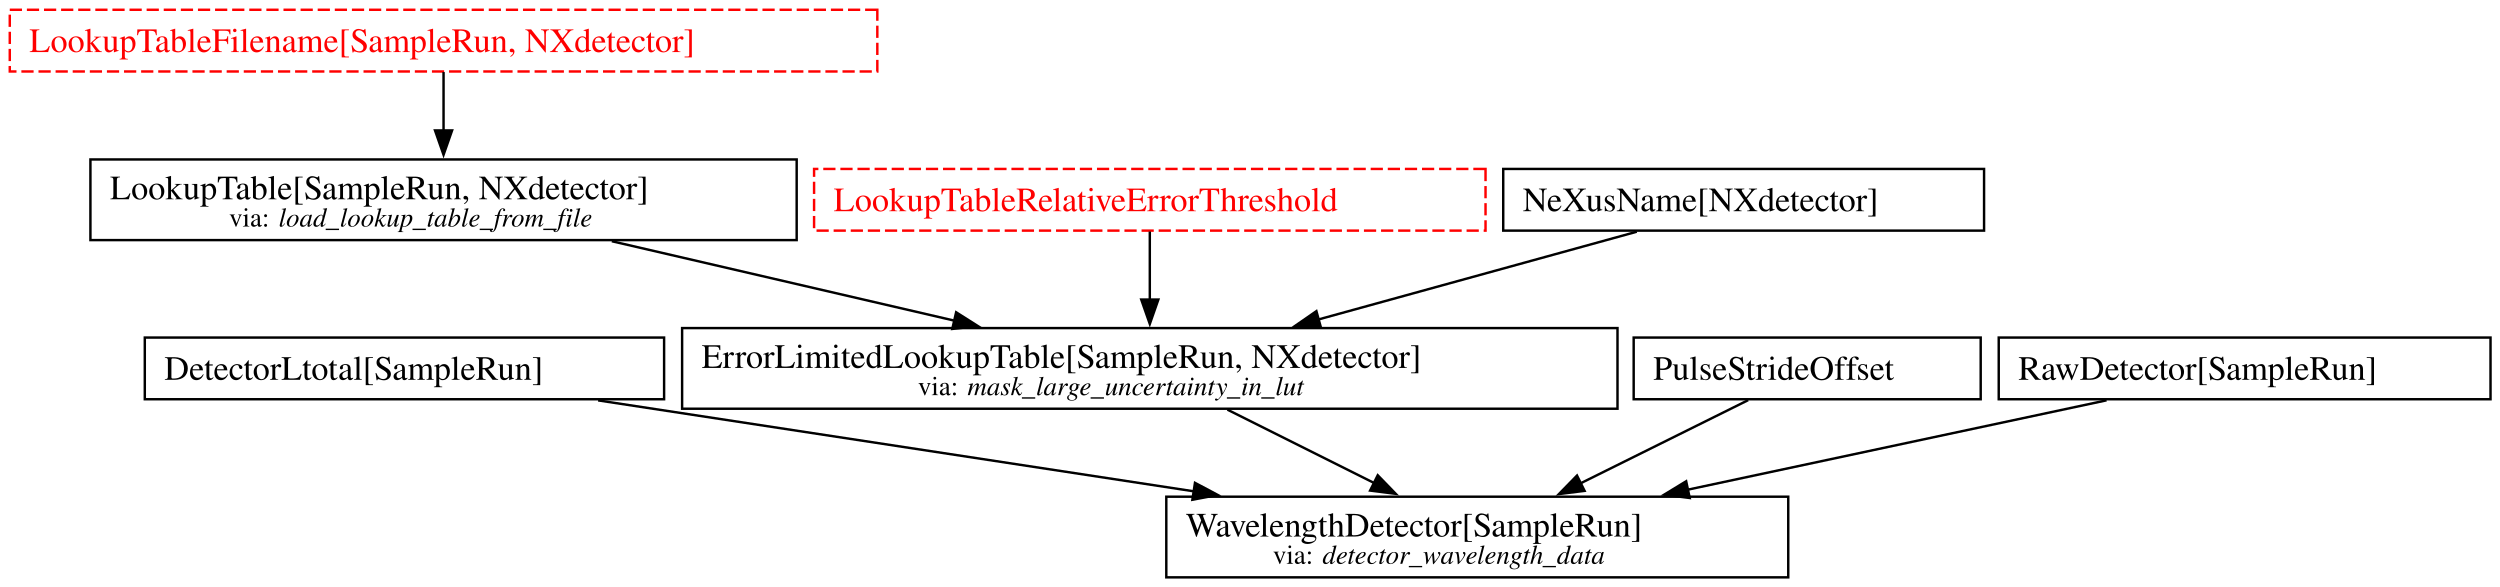
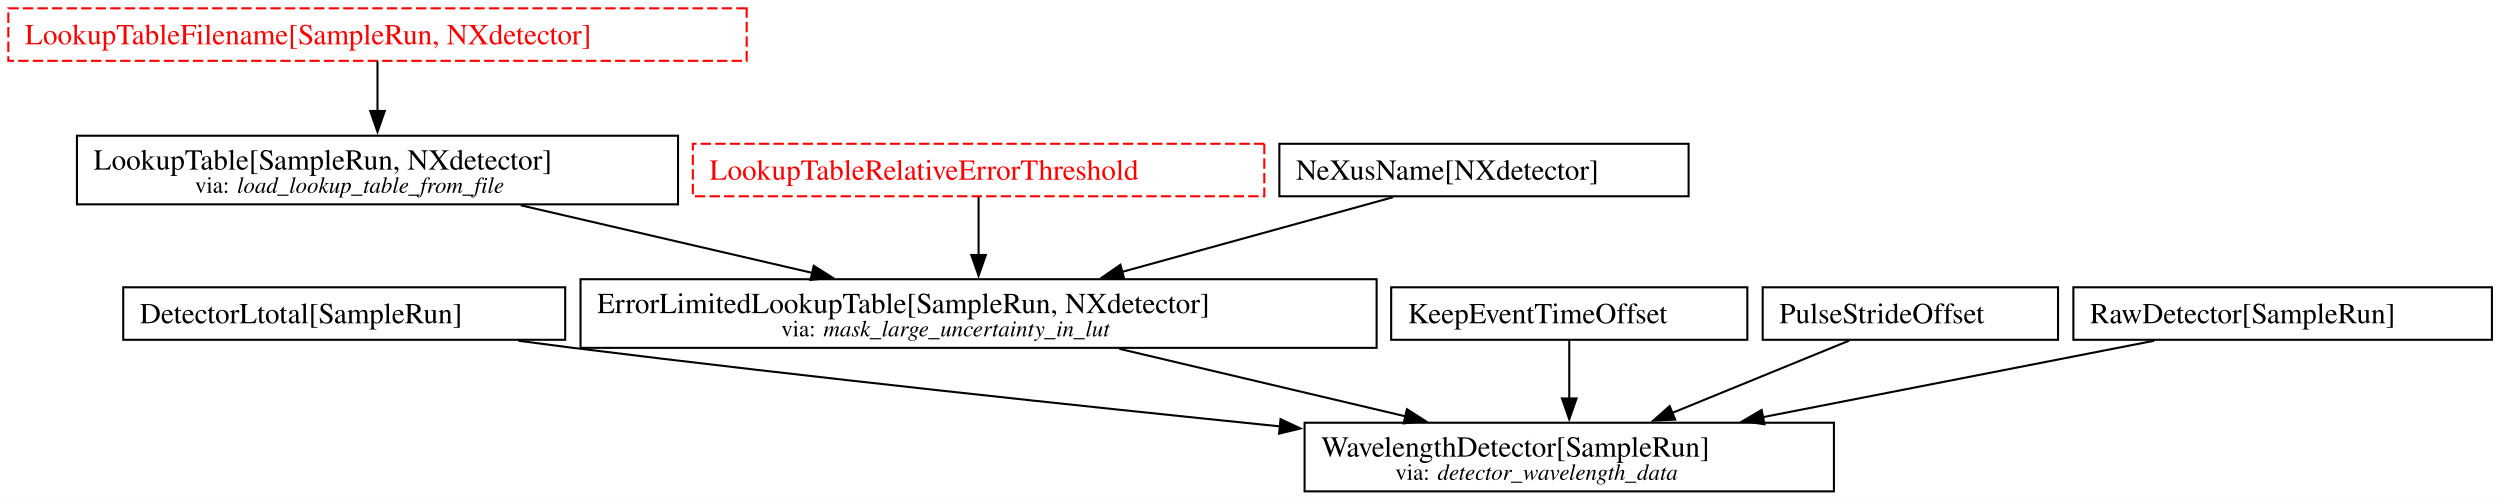
- <svg xmlns="http://www.w3.org/2000/svg" width="1023pt" height="240pt" viewBox="0.00 0.00 1023.00 240.00">
+ <svg xmlns="http://www.w3.org/2000/svg" width="1202pt" height="240pt" viewBox="0.00 0.00 1202.00 240.00">
  <g id="graph0" class="graph" transform="scale(1 1) rotate(0) translate(4 236.25)">
-     <polygon fill="white" stroke="none" points="-4,4 -4,-236.25 1019.12,-236.25 1019.12,4 -4,4" />
+     <polygon fill="white" stroke="none" points="-4,4 -4,-236.25 1198.12,-236.25 1198.12,4 -4,4" />
    <g id="node1" class="node">
      <polygon fill="none" stroke="black" points="267.75,-98.12 55.25,-98.12 55.25,-72.88 267.75,-72.88 267.75,-98.12" />
      <text xml:space="preserve" text-anchor="start" x="63.25" y="-80.83" font-family="Times,serif" font-size="14.00">DetectorLtotal[SampleRun]</text>
    </g>
-     <g id="node9" class="node">
-       <polygon fill="none" stroke="black" points="727.75,-33 473.25,-33 473.25,0 727.75,0 727.75,-33" />
-       <text xml:space="preserve" text-anchor="start" x="481.25" y="-16.7" font-family="Times,serif" font-size="14.00">WavelengthDetector[SampleRun]</text>
-       <text xml:space="preserve" text-anchor="start" x="516.88" y="-5.55" font-family="Times,serif" font-size="11.00">via:</text>
-       <text xml:space="preserve" text-anchor="start" x="537.12" y="-5.55" font-family="Times,serif" font-style="italic" font-size="11.00">detector_wavelength_data</text>
+     <g id="node10" class="node">
+       <polygon fill="none" stroke="black" points="877.75,-33 623.25,-33 623.25,0 877.75,0 877.75,-33" />
+       <text xml:space="preserve" text-anchor="start" x="631.25" y="-16.7" font-family="Times,serif" font-size="14.00">WavelengthDetector[SampleRun]</text>
+       <text xml:space="preserve" text-anchor="start" x="666.88" y="-5.55" font-family="Times,serif" font-size="11.00">via:</text>
+       <text xml:space="preserve" text-anchor="start" x="687.12" y="-5.55" font-family="Times,serif" font-style="italic" font-size="11.00">detector_wavelength_data</text>
    </g>
    <g id="edge7" class="edge">
-       <path fill="none" stroke="black" d="M240.75,-72.41C308.77,-62.02 407.73,-46.92 484.65,-35.18" />
-       <polygon fill="black" stroke="black" points="484.98,-38.67 494.33,-33.7 483.92,-31.75 484.98,-38.67" />
+       <path fill="none" stroke="black" d="M245.24,-72.41C254.1,-71.22 262.98,-70.06 271.5,-69 385.87,-54.8 515.9,-40.96 611.59,-31.22" />
+       <polygon fill="black" stroke="black" points="611.69,-34.72 621.28,-30.23 610.98,-27.76 611.69,-34.72" />
    </g>
    <g id="node2" class="node">
      <polygon fill="none" stroke="black" points="322,-171 33,-171 33,-138 322,-138 322,-171" />
      <text xml:space="preserve" text-anchor="start" x="41" y="-154.7" font-family="Times,serif" font-size="14.00">LookupTable[SampleRun, NXdetector]</text>
      <text xml:space="preserve" text-anchor="start" x="89.75" y="-143.55" font-family="Times,serif" font-size="11.00">via:</text>
      <text xml:space="preserve" text-anchor="start" x="110" y="-143.55" font-family="Times,serif" font-style="italic" font-size="11.00">load_lookup_table_from_file</text>
    </g>
    <g id="node3" class="node">
      <polygon fill="none" stroke="black" points="657.88,-102 275.12,-102 275.12,-69 657.88,-69 657.88,-102" />
      <text xml:space="preserve" text-anchor="start" x="283.12" y="-85.7" font-family="Times,serif" font-size="14.00">ErrorLimitedLookupTable[SampleRun, NXdetector]</text>
      <text xml:space="preserve" text-anchor="start" x="371.62" y="-74.55" font-family="Times,serif" font-size="11.00">via:</text>
      <text xml:space="preserve" text-anchor="start" x="391.88" y="-74.55" font-family="Times,serif" font-style="italic" font-size="11.00">mask_large_uncertainty_in_lut</text>
    </g>
    <g id="edge1" class="edge">
      <path fill="none" stroke="black" d="M246.36,-137.54C288.53,-127.76 342.67,-115.21 386.71,-105" />
      <polygon fill="black" stroke="black" points="387.25,-108.47 396.2,-102.8 385.67,-101.65 387.25,-108.47" />
    </g>
    <g id="edge6" class="edge">
-       <path fill="none" stroke="black" d="M498.26,-68.62C516.23,-59.63 538.94,-48.28 558.38,-38.56" />
-       <polygon fill="black" stroke="black" points="559.77,-41.78 567.15,-34.17 556.64,-35.51 559.77,-41.78" />
+       <path fill="none" stroke="black" d="M534.16,-68.54C575.52,-58.78 628.59,-46.26 671.81,-36.06" />
+       <polygon fill="black" stroke="black" points="672.46,-39.51 681.39,-33.8 670.85,-32.69 672.46,-39.51" />
    </g>
    <g id="node4" class="node">
      <polygon fill="none" stroke="red" stroke-dasharray="5,2" points="603.88,-167.12 329.12,-167.12 329.12,-141.88 603.88,-141.88 603.88,-167.12" />
      <text xml:space="preserve" text-anchor="start" x="337.12" y="-149.82" font-family="Times,serif" font-size="14.00" fill="red">LookupTableRelativeErrorThreshold</text>
    </g>
    <g id="edge2" class="edge">
      <path fill="none" stroke="black" d="M466.5,-141.52C466.5,-133.71 466.5,-123.19 466.5,-113.43" />
      <polygon fill="black" stroke="black" points="470,-113.67 466.5,-103.67 463,-113.67 470,-113.67" />
    </g>
    <g id="node5" class="node">
      <polygon fill="none" stroke="black" points="807.88,-167.12 611.12,-167.12 611.12,-141.88 807.88,-141.88 807.88,-167.12" />
      <text xml:space="preserve" text-anchor="start" x="619.12" y="-149.82" font-family="Times,serif" font-size="14.00">NeXusName[NXdetector]</text>
    </g>
    <g id="edge3" class="edge">
      <path fill="none" stroke="black" d="M665.78,-141.44C629.53,-131.45 577.34,-117.06 535.47,-105.52" />
      <polygon fill="black" stroke="black" points="536.53,-102.18 525.96,-102.9 534.67,-108.93 536.53,-102.18" />
    </g>
    <g id="node6" class="node">
+       <polygon fill="none" stroke="black" points="836.12,-98.12 664.88,-98.12 664.88,-72.88 836.12,-72.88 836.12,-98.12" />
+       <text xml:space="preserve" text-anchor="start" x="672.88" y="-80.83" font-family="Times,serif" font-size="14.00">KeepEventTimeOffset</text>
+     </g>
+     <g id="edge9" class="edge">
+       <path fill="none" stroke="black" d="M750.5,-72.52C750.5,-64.71 750.5,-54.19 750.5,-44.43" />
+       <polygon fill="black" stroke="black" points="754,-44.67 750.5,-34.67 747,-44.67 754,-44.67" />
+     </g>
+     <g id="node7" class="node">
      <polygon fill="none" stroke="red" stroke-dasharray="5,2" points="355,-232.25 0,-232.25 0,-207 355,-207 355,-232.25" />
      <text xml:space="preserve" text-anchor="start" x="8" y="-214.95" font-family="Times,serif" font-size="14.00" fill="red">LookupTableFilename[SampleRun, NXdetector]</text>
    </g>
    <g id="edge4" class="edge">
      <path fill="none" stroke="black" d="M177.5,-206.75C177.5,-199.95 177.5,-191.13 177.5,-182.72" />
      <polygon fill="black" stroke="black" points="181,-182.89 177.5,-172.89 174,-182.89 181,-182.89" />
    </g>
-     <g id="node7" class="node">
-       <polygon fill="none" stroke="black" points="806.5,-98.12 664.5,-98.12 664.5,-72.88 806.5,-72.88 806.5,-98.12" />
-       <text xml:space="preserve" text-anchor="start" x="672.5" y="-80.83" font-family="Times,serif" font-size="14.00">PulseStrideOffset</text>
+     <g id="node8" class="node">
+       <polygon fill="none" stroke="black" points="985.5,-98.12 843.5,-98.12 843.5,-72.88 985.5,-72.88 985.5,-98.12" />
+       <text xml:space="preserve" text-anchor="start" x="851.5" y="-80.83" font-family="Times,serif" font-size="14.00">PulseStrideOffset</text>
    </g>
    <g id="edge8" class="edge">
-       <path fill="none" stroke="black" d="M711.36,-72.52C692.29,-63.06 665.21,-49.61 642.59,-38.39" />
-       <polygon fill="black" stroke="black" points="644.42,-35.39 633.91,-34.08 641.31,-41.66 644.42,-35.39" />
+       <path fill="none" stroke="black" d="M885.18,-72.52C861.49,-62.84 827.62,-49.01 799.78,-37.63" />
+       <polygon fill="black" stroke="black" points="801.42,-34.52 790.84,-33.98 798.77,-41 801.42,-34.52" />
    </g>
-     <g id="node8" class="node">
-       <polygon fill="none" stroke="black" points="1015.12,-98.12 813.88,-98.12 813.88,-72.88 1015.12,-72.88 1015.12,-98.12" />
-       <text xml:space="preserve" text-anchor="start" x="821.88" y="-80.83" font-family="Times,serif" font-size="14.00">RawDetector[SampleRun]</text>
+     <g id="node9" class="node">
+       <polygon fill="none" stroke="black" points="1194.12,-98.12 992.88,-98.12 992.88,-72.88 1194.12,-72.88 1194.12,-98.12" />
+       <text xml:space="preserve" text-anchor="start" x="1000.88" y="-80.83" font-family="Times,serif" font-size="14.00">RawDetector[SampleRun]</text>
    </g>
    <g id="edge5" class="edge">
-       <path fill="none" stroke="black" d="M858,-72.44C810.26,-62.26 741.13,-47.51 686.52,-35.85" />
-       <polygon fill="black" stroke="black" points="687.44,-32.47 676.93,-33.81 685.98,-39.32 687.44,-32.47" />
+       <path fill="none" stroke="black" d="M1031.78,-72.44C979.31,-62.19 903.18,-47.32 843.35,-35.64" />
+       <polygon fill="black" stroke="black" points="844.35,-32.27 833.86,-33.78 843,-39.14 844.35,-32.27" />
    </g>
  </g>
</svg>
